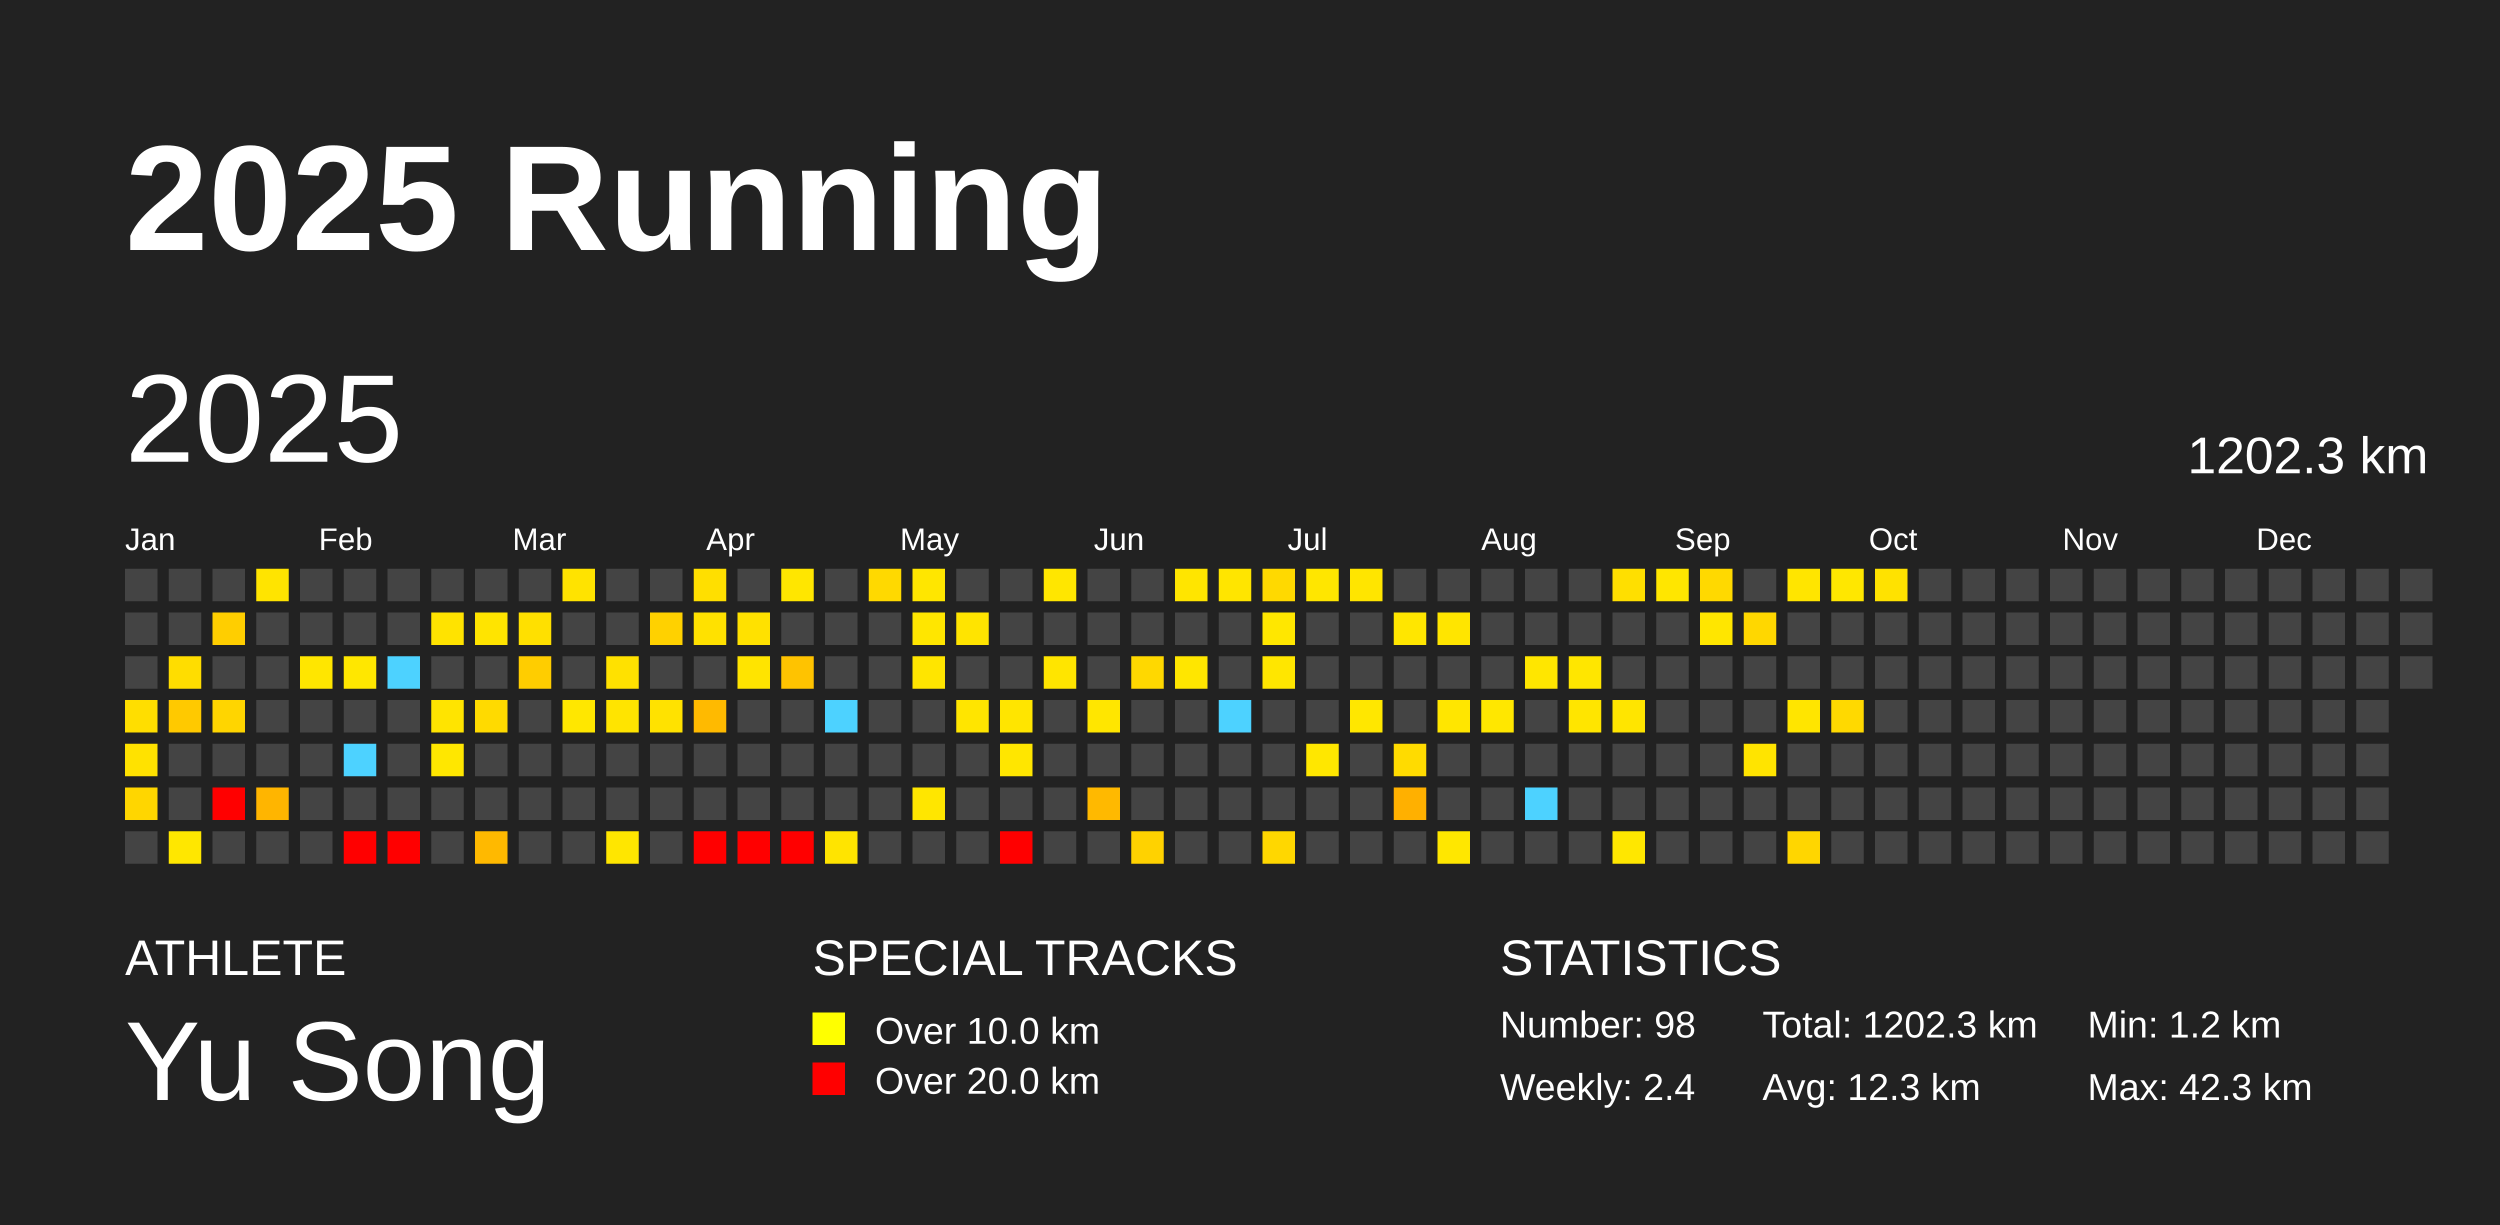
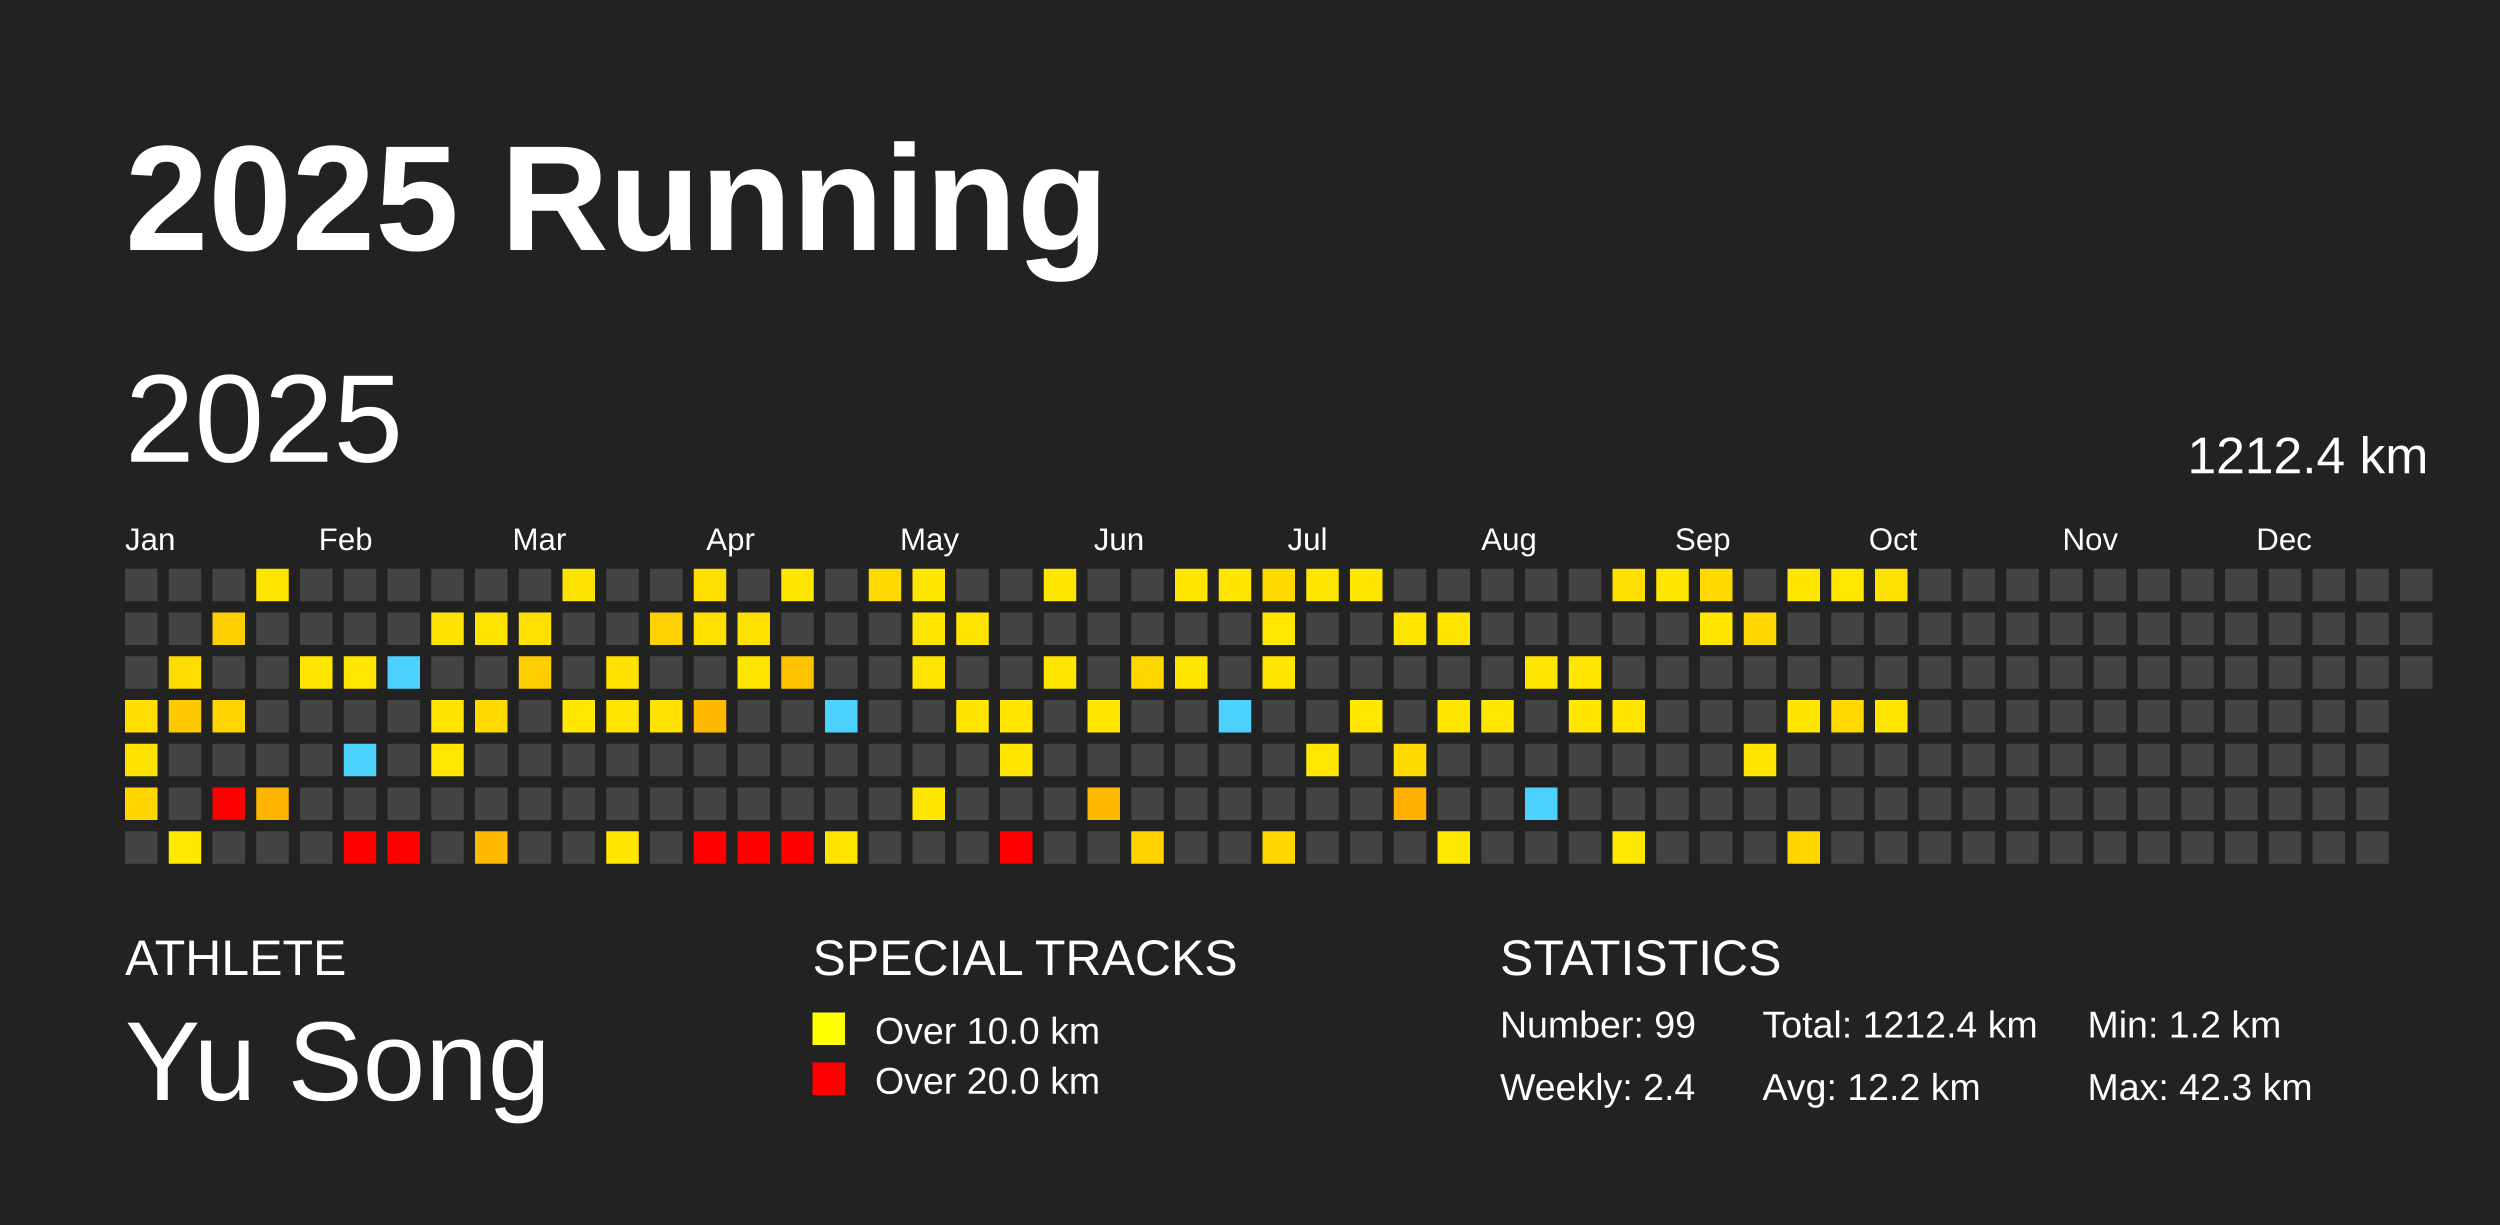
<svg xmlns="http://www.w3.org/2000/svg" baseProfile="full" height="98mm" version="1.1" viewBox="0,0,200,98" width="200mm">
  <defs />
  <rect fill="#222222" height="98" width="200" x="0" y="0" />
  <text fill="#FFFFFF" style="font-size:12px; font-family:Arial; font-weight:bold;" x="10" y="20">2025 Running</text>
  <text fill="#FFFFFF" style="font-size:4px; font-family:Arial" x="10" y="78">ATHLETE</text>
  <text fill="#FFFFFF" style="font-size:9px; font-family:Arial" x="10" y="88">Yu Song</text>
  <text fill="#FFFFFF" style="font-size:4px; font-family:Arial" x="65" y="78">SPECIAL TRACKS</text>
  <rect fill="yellow" height="2.6" width="2.6" x="65" y="81" />
  <text fill="#FFFFFF" style="font-size:3px; font-family:Arial" x="70" y="83.5">Over 10.0 km</text>
  <rect fill="red" height="2.6" width="2.6" x="65" y="85" />
  <text fill="#FFFFFF" style="font-size:3px; font-family:Arial" x="70" y="87.5">Over 20.0 km</text>
  <text fill="#FFFFFF" style="font-size:4px; font-family:Arial" x="120" y="78">STATISTICS</text>
-   <text fill="#FFFFFF" style="font-size:3px; font-family:Arial" x="120" y="83">Number: 98</text>
+   <text fill="#FFFFFF" style="font-size:3px; font-family:Arial" x="120" y="83">Number: 99</text>
  <text fill="#FFFFFF" style="font-size:3px; font-family:Arial" x="120" y="88">Weekly: 2.4</text>
-   <text fill="#FFFFFF" style="font-size:3px; font-family:Arial" x="141" y="83">Total: 1202.3 km</text>
-   <text fill="#FFFFFF" style="font-size:3px; font-family:Arial" x="141" y="88">Avg: 12.3 km</text>
+   <text fill="#FFFFFF" style="font-size:3px; font-family:Arial" x="141" y="83">Total: 1212.4 km</text>
+   <text fill="#FFFFFF" style="font-size:3px; font-family:Arial" x="141" y="88">Avg: 12.2 km</text>
  <text fill="#FFFFFF" style="font-size:3px; font-family:Arial" x="167" y="83">Min: 1.2 km</text>
  <text fill="#FFFFFF" style="font-size:3px; font-family:Arial" x="167" y="88">Max: 42.3 km</text>
  <text dominant-baseline="hanging" fill="#FFFFFF" style="font-size:10.0px; font-family:Arial;" x="10" y="30">2025</text>
-   <text dominant-baseline="hanging" fill="#FFFFFF" style="font-size:4.125px; font-family:Arial;" x="175" y="35">1202.3 km</text>
+   <text dominant-baseline="hanging" fill="#FFFFFF" style="font-size:4.125px; font-family:Arial;" x="175" y="35">1212.4 km</text>
  <text fill="#FFFFFF" style="font-size:2.5px; font-family:Arial" x="10.0" y="44">Jan</text>
  <text fill="#FFFFFF" style="font-size:2.5px; font-family:Arial" x="25.5" y="44">Feb</text>
  <text fill="#FFFFFF" style="font-size:2.5px; font-family:Arial" x="41.0" y="44">Mar</text>
  <text fill="#FFFFFF" style="font-size:2.5px; font-family:Arial" x="56.5" y="44">Apr</text>
  <text fill="#FFFFFF" style="font-size:2.5px; font-family:Arial" x="72.0" y="44">May</text>
  <text fill="#FFFFFF" style="font-size:2.5px; font-family:Arial" x="87.5" y="44">Jun</text>
  <text fill="#FFFFFF" style="font-size:2.5px; font-family:Arial" x="103.0" y="44">Jul</text>
  <text fill="#FFFFFF" style="font-size:2.5px; font-family:Arial" x="118.5" y="44">Aug</text>
  <text fill="#FFFFFF" style="font-size:2.5px; font-family:Arial" x="134.0" y="44">Sep</text>
  <text fill="#FFFFFF" style="font-size:2.5px; font-family:Arial" x="149.5" y="44">Oct</text>
  <text fill="#FFFFFF" style="font-size:2.5px; font-family:Arial" x="165.0" y="44">Nov</text>
  <text fill="#FFFFFF" style="font-size:2.5px; font-family:Arial" x="180.5" y="44">Dec</text>
  <rect fill="#444444" height="2.6" width="2.6" x="10.0" y="45.5" />
  <rect fill="#444444" height="2.6" width="2.6" x="10.0" y="49.0" />
  <rect fill="#444444" height="2.6" width="2.6" x="10.0" y="52.5" />
  <rect fill="#ffde00" height="2.6" width="2.6" x="10.0" y="56.0" />
  <rect fill="#ffe200" height="2.6" width="2.6" x="10.0" y="59.5" />
  <rect fill="#ffd600" height="2.6" width="2.6" x="10.0" y="63.0" />
  <rect fill="#444444" height="2.6" width="2.6" x="10.0" y="66.5" />
  <rect fill="#444444" height="2.6" width="2.6" x="13.5" y="45.5" />
  <rect fill="#444444" height="2.6" width="2.6" x="13.5" y="49.0" />
  <rect fill="#ffdd00" height="2.6" width="2.6" x="13.5" y="52.5" />
  <rect fill="#ffc900" height="2.6" width="2.6" x="13.5" y="56.0" />
  <rect fill="#444444" height="2.6" width="2.6" x="13.5" y="59.5" />
  <rect fill="#444444" height="2.6" width="2.6" x="13.5" y="63.0" />
  <rect fill="#ffe700" height="2.6" width="2.6" x="13.5" y="66.5" />
  <rect fill="#444444" height="2.6" width="2.6" x="17.0" y="45.5" />
  <rect fill="#ffce00" height="2.6" width="2.6" x="17.0" y="49.0" />
  <rect fill="#444444" height="2.6" width="2.6" x="17.0" y="52.5" />
  <rect fill="#ffd500" height="2.6" width="2.6" x="17.0" y="56.0" />
  <rect fill="#444444" height="2.6" width="2.6" x="17.0" y="59.5" />
  <rect fill="red" height="2.6" width="2.6" x="17.0" y="63.0" />
  <rect fill="#444444" height="2.6" width="2.6" x="17.0" y="66.5" />
  <rect fill="#ffe400" height="2.6" width="2.6" x="20.5" y="45.5" />
  <rect fill="#444444" height="2.6" width="2.6" x="20.5" y="49.0" />
  <rect fill="#444444" height="2.6" width="2.6" x="20.5" y="52.5" />
  <rect fill="#444444" height="2.6" width="2.6" x="20.5" y="56.0" />
  <rect fill="#444444" height="2.6" width="2.6" x="20.5" y="59.5" />
  <rect fill="#ffb500" height="2.6" width="2.6" x="20.5" y="63.0" />
  <rect fill="#444444" height="2.6" width="2.6" x="20.5" y="66.5" />
  <rect fill="#444444" height="2.6" width="2.6" x="24.0" y="45.5" />
  <rect fill="#444444" height="2.6" width="2.6" x="24.0" y="49.0" />
  <rect fill="#ffe600" height="2.6" width="2.6" x="24.0" y="52.5" />
  <rect fill="#444444" height="2.6" width="2.6" x="24.0" y="56.0" />
  <rect fill="#444444" height="2.6" width="2.6" x="24.0" y="59.5" />
  <rect fill="#444444" height="2.6" width="2.6" x="24.0" y="63.0" />
  <rect fill="#444444" height="2.6" width="2.6" x="24.0" y="66.5" />
  <rect fill="#444444" height="2.6" width="2.6" x="27.5" y="45.5" />
  <rect fill="#444444" height="2.6" width="2.6" x="27.5" y="49.0" />
  <rect fill="#ffe700" height="2.6" width="2.6" x="27.5" y="52.5" />
  <rect fill="#444444" height="2.6" width="2.6" x="27.5" y="56.0" />
  <rect fill="#4dd2ff" height="2.6" width="2.6" x="27.5" y="59.5" />
  <rect fill="#444444" height="2.6" width="2.6" x="27.5" y="63.0" />
  <rect fill="red" height="2.6" width="2.6" x="27.5" y="66.5" />
  <rect fill="#444444" height="2.6" width="2.6" x="31.0" y="45.5" />
  <rect fill="#444444" height="2.6" width="2.6" x="31.0" y="49.0" />
  <rect fill="#4dd2ff" height="2.6" width="2.6" x="31.0" y="52.5" />
  <rect fill="#444444" height="2.6" width="2.6" x="31.0" y="56.0" />
  <rect fill="#444444" height="2.6" width="2.6" x="31.0" y="59.5" />
  <rect fill="#444444" height="2.6" width="2.6" x="31.0" y="63.0" />
  <rect fill="red" height="2.6" width="2.6" x="31.0" y="66.5" />
  <rect fill="#444444" height="2.6" width="2.6" x="34.5" y="45.5" />
  <rect fill="#ffe300" height="2.6" width="2.6" x="34.5" y="49.0" />
  <rect fill="#444444" height="2.6" width="2.6" x="34.5" y="52.5" />
  <rect fill="#ffe400" height="2.6" width="2.6" x="34.5" y="56.0" />
  <rect fill="#ffe700" height="2.6" width="2.6" x="34.5" y="59.5" />
  <rect fill="#444444" height="2.6" width="2.6" x="34.5" y="63.0" />
  <rect fill="#444444" height="2.6" width="2.6" x="34.5" y="66.5" />
  <rect fill="#444444" height="2.6" width="2.6" x="38.0" y="45.5" />
  <rect fill="#ffe400" height="2.6" width="2.6" x="38.0" y="49.0" />
  <rect fill="#444444" height="2.6" width="2.6" x="38.0" y="52.5" />
  <rect fill="#ffda00" height="2.6" width="2.6" x="38.0" y="56.0" />
  <rect fill="#444444" height="2.6" width="2.6" x="38.0" y="59.5" />
  <rect fill="#444444" height="2.6" width="2.6" x="38.0" y="63.0" />
  <rect fill="#ffb900" height="2.6" width="2.6" x="38.0" y="66.5" />
  <rect fill="#444444" height="2.6" width="2.6" x="41.5" y="45.5" />
  <rect fill="#ffe000" height="2.6" width="2.6" x="41.5" y="49.0" />
  <rect fill="#ffcd00" height="2.6" width="2.6" x="41.5" y="52.5" />
  <rect fill="#444444" height="2.6" width="2.6" x="41.5" y="56.0" />
  <rect fill="#444444" height="2.6" width="2.6" x="41.5" y="59.5" />
  <rect fill="#444444" height="2.6" width="2.6" x="41.5" y="63.0" />
  <rect fill="#444444" height="2.6" width="2.6" x="41.5" y="66.5" />
  <rect fill="#ffe300" height="2.6" width="2.6" x="45.0" y="45.5" />
  <rect fill="#444444" height="2.6" width="2.6" x="45.0" y="49.0" />
  <rect fill="#444444" height="2.6" width="2.6" x="45.0" y="52.5" />
  <rect fill="#ffe700" height="2.6" width="2.6" x="45.0" y="56.0" />
  <rect fill="#444444" height="2.6" width="2.6" x="45.0" y="59.5" />
  <rect fill="#444444" height="2.6" width="2.6" x="45.0" y="63.0" />
  <rect fill="#444444" height="2.6" width="2.6" x="45.0" y="66.5" />
  <rect fill="#444444" height="2.6" width="2.6" x="48.5" y="45.5" />
  <rect fill="#444444" height="2.6" width="2.6" x="48.5" y="49.0" />
  <rect fill="#ffe100" height="2.6" width="2.6" x="48.5" y="52.5" />
  <rect fill="#ffe400" height="2.6" width="2.6" x="48.5" y="56.0" />
  <rect fill="#444444" height="2.6" width="2.6" x="48.5" y="59.5" />
  <rect fill="#444444" height="2.6" width="2.6" x="48.5" y="63.0" />
  <rect fill="#ffe600" height="2.6" width="2.6" x="48.5" y="66.5" />
  <rect fill="#444444" height="2.6" width="2.6" x="52.0" y="45.5" />
  <rect fill="#ffd100" height="2.6" width="2.6" x="52.0" y="49.0" />
  <rect fill="#444444" height="2.6" width="2.6" x="52.0" y="52.5" />
  <rect fill="#ffe200" height="2.6" width="2.6" x="52.0" y="56.0" />
  <rect fill="#444444" height="2.6" width="2.6" x="52.0" y="59.5" />
  <rect fill="#444444" height="2.6" width="2.6" x="52.0" y="63.0" />
  <rect fill="#444444" height="2.6" width="2.6" x="52.0" y="66.5" />
  <rect fill="#ffdf00" height="2.6" width="2.6" x="55.5" y="45.5" />
  <rect fill="#ffe100" height="2.6" width="2.6" x="55.5" y="49.0" />
  <rect fill="#444444" height="2.6" width="2.6" x="55.5" y="52.5" />
  <rect fill="#ffba00" height="2.6" width="2.6" x="55.5" y="56.0" />
  <rect fill="#444444" height="2.6" width="2.6" x="55.5" y="59.5" />
  <rect fill="#444444" height="2.6" width="2.6" x="55.5" y="63.0" />
  <rect fill="red" height="2.6" width="2.6" x="55.5" y="66.5" />
  <rect fill="#444444" height="2.6" width="2.6" x="59.0" y="45.5" />
  <rect fill="#ffe100" height="2.6" width="2.6" x="59.0" y="49.0" />
  <rect fill="#ffe400" height="2.6" width="2.6" x="59.0" y="52.5" />
  <rect fill="#444444" height="2.6" width="2.6" x="59.0" y="56.0" />
  <rect fill="#444444" height="2.6" width="2.6" x="59.0" y="59.5" />
  <rect fill="#444444" height="2.6" width="2.6" x="59.0" y="63.0" />
  <rect fill="red" height="2.6" width="2.6" x="59.0" y="66.5" />
  <rect fill="#ffe600" height="2.6" width="2.6" x="62.5" y="45.5" />
  <rect fill="#444444" height="2.6" width="2.6" x="62.5" y="49.0" />
  <rect fill="#ffc300" height="2.6" width="2.6" x="62.5" y="52.5" />
  <rect fill="#444444" height="2.6" width="2.6" x="62.5" y="56.0" />
  <rect fill="#444444" height="2.6" width="2.6" x="62.5" y="59.5" />
  <rect fill="#444444" height="2.6" width="2.6" x="62.5" y="63.0" />
  <rect fill="red" height="2.6" width="2.6" x="62.5" y="66.5" />
  <rect fill="#444444" height="2.6" width="2.6" x="66.0" y="45.5" />
  <rect fill="#444444" height="2.6" width="2.6" x="66.0" y="49.0" />
  <rect fill="#444444" height="2.6" width="2.6" x="66.0" y="52.5" />
  <rect fill="#4dd2ff" height="2.6" width="2.6" x="66.0" y="56.0" />
  <rect fill="#444444" height="2.6" width="2.6" x="66.0" y="59.5" />
  <rect fill="#444444" height="2.6" width="2.6" x="66.0" y="63.0" />
  <rect fill="#ffe400" height="2.6" width="2.6" x="66.0" y="66.5" />
  <rect fill="#ffd900" height="2.6" width="2.6" x="69.5" y="45.5" />
  <rect fill="#444444" height="2.6" width="2.6" x="69.5" y="49.0" />
  <rect fill="#444444" height="2.6" width="2.6" x="69.5" y="52.5" />
  <rect fill="#444444" height="2.6" width="2.6" x="69.5" y="56.0" />
  <rect fill="#444444" height="2.6" width="2.6" x="69.5" y="59.5" />
  <rect fill="#444444" height="2.6" width="2.6" x="69.5" y="63.0" />
  <rect fill="#444444" height="2.6" width="2.6" x="69.5" y="66.5" />
  <rect fill="#ffe600" height="2.6" width="2.6" x="73.0" y="45.5" />
  <rect fill="#ffe600" height="2.6" width="2.6" x="73.0" y="49.0" />
  <rect fill="#ffe500" height="2.6" width="2.6" x="73.0" y="52.5" />
  <rect fill="#444444" height="2.6" width="2.6" x="73.0" y="56.0" />
  <rect fill="#444444" height="2.6" width="2.6" x="73.0" y="59.5" />
  <rect fill="#ffe600" height="2.6" width="2.6" x="73.0" y="63.0" />
  <rect fill="#444444" height="2.6" width="2.6" x="73.0" y="66.5" />
  <rect fill="#444444" height="2.6" width="2.6" x="76.5" y="45.5" />
  <rect fill="#ffe400" height="2.6" width="2.6" x="76.5" y="49.0" />
  <rect fill="#444444" height="2.6" width="2.6" x="76.5" y="52.5" />
  <rect fill="#ffe500" height="2.6" width="2.6" x="76.5" y="56.0" />
  <rect fill="#444444" height="2.6" width="2.6" x="76.5" y="59.5" />
  <rect fill="#444444" height="2.6" width="2.6" x="76.5" y="63.0" />
  <rect fill="#444444" height="2.6" width="2.6" x="76.5" y="66.5" />
  <rect fill="#444444" height="2.6" width="2.6" x="80.0" y="45.5" />
  <rect fill="#444444" height="2.6" width="2.6" x="80.0" y="49.0" />
  <rect fill="#444444" height="2.6" width="2.6" x="80.0" y="52.5" />
  <rect fill="#ffe500" height="2.6" width="2.6" x="80.0" y="56.0" />
  <rect fill="#ffe600" height="2.6" width="2.6" x="80.0" y="59.5" />
  <rect fill="#444444" height="2.6" width="2.6" x="80.0" y="63.0" />
  <rect fill="red" height="2.6" width="2.6" x="80.0" y="66.5" />
  <rect fill="#ffe600" height="2.6" width="2.6" x="83.5" y="45.5" />
  <rect fill="#444444" height="2.6" width="2.6" x="83.5" y="49.0" />
  <rect fill="#ffe500" height="2.6" width="2.6" x="83.5" y="52.5" />
  <rect fill="#444444" height="2.6" width="2.6" x="83.5" y="56.0" />
  <rect fill="#444444" height="2.6" width="2.6" x="83.5" y="59.5" />
  <rect fill="#444444" height="2.6" width="2.6" x="83.5" y="63.0" />
  <rect fill="#444444" height="2.6" width="2.6" x="83.5" y="66.5" />
  <rect fill="#444444" height="2.6" width="2.6" x="87.0" y="45.5" />
  <rect fill="#444444" height="2.6" width="2.6" x="87.0" y="49.0" />
  <rect fill="#444444" height="2.6" width="2.6" x="87.0" y="52.5" />
  <rect fill="#ffe600" height="2.6" width="2.6" x="87.0" y="56.0" />
  <rect fill="#444444" height="2.6" width="2.6" x="87.0" y="59.5" />
  <rect fill="#ffb900" height="2.6" width="2.6" x="87.0" y="63.0" />
  <rect fill="#444444" height="2.6" width="2.6" x="87.0" y="66.5" />
  <rect fill="#444444" height="2.6" width="2.6" x="90.5" y="45.5" />
  <rect fill="#444444" height="2.6" width="2.6" x="90.5" y="49.0" />
  <rect fill="#ffd800" height="2.6" width="2.6" x="90.5" y="52.5" />
  <rect fill="#444444" height="2.6" width="2.6" x="90.5" y="56.0" />
  <rect fill="#444444" height="2.6" width="2.6" x="90.5" y="59.5" />
  <rect fill="#444444" height="2.6" width="2.6" x="90.5" y="63.0" />
  <rect fill="#ffd200" height="2.6" width="2.6" x="90.5" y="66.5" />
  <rect fill="#ffe500" height="2.6" width="2.6" x="94.0" y="45.5" />
  <rect fill="#444444" height="2.6" width="2.6" x="94.0" y="49.0" />
  <rect fill="#ffe600" height="2.6" width="2.6" x="94.0" y="52.5" />
  <rect fill="#444444" height="2.6" width="2.6" x="94.0" y="56.0" />
  <rect fill="#444444" height="2.6" width="2.6" x="94.0" y="59.5" />
  <rect fill="#444444" height="2.6" width="2.6" x="94.0" y="63.0" />
  <rect fill="#444444" height="2.6" width="2.6" x="94.0" y="66.5" />
  <rect fill="#ffe500" height="2.6" width="2.6" x="97.5" y="45.5" />
  <rect fill="#444444" height="2.6" width="2.6" x="97.5" y="49.0" />
  <rect fill="#444444" height="2.6" width="2.6" x="97.5" y="52.5" />
  <rect fill="#4dd2ff" height="2.6" width="2.6" x="97.5" y="56.0" />
  <rect fill="#444444" height="2.6" width="2.6" x="97.5" y="59.5" />
  <rect fill="#444444" height="2.6" width="2.6" x="97.5" y="63.0" />
  <rect fill="#444444" height="2.6" width="2.6" x="97.5" y="66.5" />
  <rect fill="#ffd900" height="2.6" width="2.6" x="101.0" y="45.5" />
  <rect fill="#ffe700" height="2.6" width="2.6" x="101.0" y="49.0" />
  <rect fill="#ffe600" height="2.6" width="2.6" x="101.0" y="52.5" />
  <rect fill="#444444" height="2.6" width="2.6" x="101.0" y="56.0" />
  <rect fill="#444444" height="2.6" width="2.6" x="101.0" y="59.5" />
  <rect fill="#444444" height="2.6" width="2.6" x="101.0" y="63.0" />
  <rect fill="#ffd700" height="2.6" width="2.6" x="101.0" y="66.5" />
  <rect fill="#ffe600" height="2.6" width="2.6" x="104.5" y="45.5" />
  <rect fill="#444444" height="2.6" width="2.6" x="104.5" y="49.0" />
  <rect fill="#444444" height="2.6" width="2.6" x="104.5" y="52.5" />
  <rect fill="#444444" height="2.6" width="2.6" x="104.5" y="56.0" />
  <rect fill="#ffe700" height="2.6" width="2.6" x="104.5" y="59.5" />
  <rect fill="#444444" height="2.6" width="2.6" x="104.5" y="63.0" />
  <rect fill="#444444" height="2.6" width="2.6" x="104.5" y="66.5" />
  <rect fill="#ffe500" height="2.6" width="2.6" x="108.0" y="45.5" />
  <rect fill="#444444" height="2.6" width="2.6" x="108.0" y="49.0" />
  <rect fill="#444444" height="2.6" width="2.6" x="108.0" y="52.5" />
  <rect fill="#ffe700" height="2.6" width="2.6" x="108.0" y="56.0" />
  <rect fill="#444444" height="2.6" width="2.6" x="108.0" y="59.5" />
  <rect fill="#444444" height="2.6" width="2.6" x="108.0" y="63.0" />
  <rect fill="#444444" height="2.6" width="2.6" x="108.0" y="66.5" />
  <rect fill="#444444" height="2.6" width="2.6" x="111.5" y="45.5" />
  <rect fill="#ffe600" height="2.6" width="2.6" x="111.5" y="49.0" />
  <rect fill="#444444" height="2.6" width="2.6" x="111.5" y="52.5" />
  <rect fill="#444444" height="2.6" width="2.6" x="111.5" y="56.0" />
  <rect fill="#ffdb00" height="2.6" width="2.6" x="111.5" y="59.5" />
  <rect fill="#ffb000" height="2.6" width="2.6" x="111.5" y="63.0" />
  <rect fill="#444444" height="2.6" width="2.6" x="111.5" y="66.5" />
  <rect fill="#444444" height="2.6" width="2.6" x="115.0" y="45.5" />
  <rect fill="#ffe500" height="2.6" width="2.6" x="115.0" y="49.0" />
  <rect fill="#444444" height="2.6" width="2.6" x="115.0" y="52.5" />
  <rect fill="#ffe600" height="2.6" width="2.6" x="115.0" y="56.0" />
  <rect fill="#444444" height="2.6" width="2.6" x="115.0" y="59.5" />
  <rect fill="#444444" height="2.6" width="2.6" x="115.0" y="63.0" />
  <rect fill="#ffe700" height="2.6" width="2.6" x="115.0" y="66.5" />
  <rect fill="#444444" height="2.6" width="2.6" x="118.5" y="45.5" />
  <rect fill="#444444" height="2.6" width="2.6" x="118.5" y="49.0" />
  <rect fill="#444444" height="2.6" width="2.6" x="118.5" y="52.5" />
  <rect fill="#ffe700" height="2.6" width="2.6" x="118.5" y="56.0" />
  <rect fill="#444444" height="2.6" width="2.6" x="118.5" y="59.5" />
  <rect fill="#444444" height="2.6" width="2.6" x="118.5" y="63.0" />
  <rect fill="#444444" height="2.6" width="2.6" x="118.5" y="66.5" />
  <rect fill="#444444" height="2.6" width="2.6" x="122.0" y="45.5" />
  <rect fill="#444444" height="2.6" width="2.6" x="122.0" y="49.0" />
  <rect fill="#ffe600" height="2.6" width="2.6" x="122.0" y="52.5" />
  <rect fill="#444444" height="2.6" width="2.6" x="122.0" y="56.0" />
  <rect fill="#444444" height="2.6" width="2.6" x="122.0" y="59.5" />
  <rect fill="#4dd2ff" height="2.6" width="2.6" x="122.0" y="63.0" />
  <rect fill="#444444" height="2.6" width="2.6" x="122.0" y="66.5" />
  <rect fill="#444444" height="2.6" width="2.6" x="125.5" y="45.5" />
  <rect fill="#444444" height="2.6" width="2.6" x="125.5" y="49.0" />
  <rect fill="#ffe600" height="2.6" width="2.6" x="125.5" y="52.5" />
  <rect fill="#ffe500" height="2.6" width="2.6" x="125.5" y="56.0" />
  <rect fill="#444444" height="2.6" width="2.6" x="125.5" y="59.5" />
  <rect fill="#444444" height="2.6" width="2.6" x="125.5" y="63.0" />
  <rect fill="#444444" height="2.6" width="2.6" x="125.5" y="66.5" />
  <rect fill="#ffdf00" height="2.6" width="2.6" x="129.0" y="45.5" />
  <rect fill="#444444" height="2.6" width="2.6" x="129.0" y="49.0" />
  <rect fill="#444444" height="2.6" width="2.6" x="129.0" y="52.5" />
  <rect fill="#ffe500" height="2.6" width="2.6" x="129.0" y="56.0" />
  <rect fill="#444444" height="2.6" width="2.6" x="129.0" y="59.5" />
  <rect fill="#444444" height="2.6" width="2.6" x="129.0" y="63.0" />
  <rect fill="#ffe700" height="2.6" width="2.6" x="129.0" y="66.5" />
  <rect fill="#ffe600" height="2.6" width="2.6" x="132.5" y="45.5" />
  <rect fill="#444444" height="2.6" width="2.6" x="132.5" y="49.0" />
  <rect fill="#444444" height="2.6" width="2.6" x="132.5" y="52.5" />
  <rect fill="#444444" height="2.6" width="2.6" x="132.5" y="56.0" />
  <rect fill="#444444" height="2.6" width="2.6" x="132.5" y="59.5" />
  <rect fill="#444444" height="2.6" width="2.6" x="132.5" y="63.0" />
  <rect fill="#444444" height="2.6" width="2.6" x="132.5" y="66.5" />
  <rect fill="#ffd900" height="2.6" width="2.6" x="136.0" y="45.5" />
  <rect fill="#ffe600" height="2.6" width="2.6" x="136.0" y="49.0" />
  <rect fill="#444444" height="2.6" width="2.6" x="136.0" y="52.5" />
  <rect fill="#444444" height="2.6" width="2.6" x="136.0" y="56.0" />
  <rect fill="#444444" height="2.6" width="2.6" x="136.0" y="59.5" />
  <rect fill="#444444" height="2.6" width="2.6" x="136.0" y="63.0" />
  <rect fill="#444444" height="2.6" width="2.6" x="136.0" y="66.5" />
  <rect fill="#444444" height="2.6" width="2.6" x="139.5" y="45.5" />
  <rect fill="#ffd700" height="2.6" width="2.6" x="139.5" y="49.0" />
  <rect fill="#444444" height="2.6" width="2.6" x="139.5" y="52.5" />
  <rect fill="#444444" height="2.6" width="2.6" x="139.5" y="56.0" />
  <rect fill="#ffe400" height="2.6" width="2.6" x="139.5" y="59.5" />
  <rect fill="#444444" height="2.6" width="2.6" x="139.5" y="63.0" />
  <rect fill="#444444" height="2.6" width="2.6" x="139.5" y="66.5" />
  <rect fill="#ffe500" height="2.6" width="2.6" x="143.0" y="45.5" />
  <rect fill="#444444" height="2.6" width="2.6" x="143.0" y="49.0" />
  <rect fill="#444444" height="2.6" width="2.6" x="143.0" y="52.5" />
  <rect fill="#ffe500" height="2.6" width="2.6" x="143.0" y="56.0" />
  <rect fill="#444444" height="2.6" width="2.6" x="143.0" y="59.5" />
  <rect fill="#444444" height="2.6" width="2.6" x="143.0" y="63.0" />
  <rect fill="#ffd600" height="2.6" width="2.6" x="143.0" y="66.5" />
  <rect fill="#ffe700" height="2.6" width="2.6" x="146.5" y="45.5" />
  <rect fill="#444444" height="2.6" width="2.6" x="146.5" y="49.0" />
  <rect fill="#444444" height="2.6" width="2.6" x="146.5" y="52.5" />
  <rect fill="#ffd900" height="2.6" width="2.6" x="146.5" y="56.0" />
  <rect fill="#444444" height="2.6" width="2.6" x="146.5" y="59.5" />
  <rect fill="#444444" height="2.6" width="2.6" x="146.5" y="63.0" />
  <rect fill="#444444" height="2.6" width="2.6" x="146.5" y="66.5" />
  <rect fill="#ffe200" height="2.6" width="2.6" x="150.0" y="45.5" />
  <rect fill="#444444" height="2.6" width="2.6" x="150.0" y="49.0" />
  <rect fill="#444444" height="2.6" width="2.6" x="150.0" y="52.5" />
-   <rect fill="#444444" height="2.6" width="2.6" x="150.0" y="56.0" />
+   <rect fill="#ffe600" height="2.6" width="2.6" x="150.0" y="56.0" />
  <rect fill="#444444" height="2.6" width="2.6" x="150.0" y="59.5" />
  <rect fill="#444444" height="2.6" width="2.6" x="150.0" y="63.0" />
  <rect fill="#444444" height="2.6" width="2.6" x="150.0" y="66.5" />
  <rect fill="#444444" height="2.6" width="2.6" x="153.5" y="45.5" />
  <rect fill="#444444" height="2.6" width="2.6" x="153.5" y="49.0" />
  <rect fill="#444444" height="2.6" width="2.6" x="153.5" y="52.5" />
  <rect fill="#444444" height="2.6" width="2.6" x="153.5" y="56.0" />
  <rect fill="#444444" height="2.6" width="2.6" x="153.5" y="59.5" />
  <rect fill="#444444" height="2.6" width="2.6" x="153.5" y="63.0" />
  <rect fill="#444444" height="2.6" width="2.6" x="153.5" y="66.5" />
  <rect fill="#444444" height="2.6" width="2.6" x="157.0" y="45.5" />
  <rect fill="#444444" height="2.6" width="2.6" x="157.0" y="49.0" />
  <rect fill="#444444" height="2.6" width="2.6" x="157.0" y="52.5" />
  <rect fill="#444444" height="2.6" width="2.6" x="157.0" y="56.0" />
  <rect fill="#444444" height="2.6" width="2.6" x="157.0" y="59.5" />
  <rect fill="#444444" height="2.6" width="2.6" x="157.0" y="63.0" />
  <rect fill="#444444" height="2.6" width="2.6" x="157.0" y="66.5" />
  <rect fill="#444444" height="2.6" width="2.6" x="160.5" y="45.5" />
  <rect fill="#444444" height="2.6" width="2.6" x="160.5" y="49.0" />
  <rect fill="#444444" height="2.6" width="2.6" x="160.5" y="52.5" />
  <rect fill="#444444" height="2.6" width="2.6" x="160.5" y="56.0" />
  <rect fill="#444444" height="2.6" width="2.6" x="160.5" y="59.5" />
  <rect fill="#444444" height="2.6" width="2.6" x="160.5" y="63.0" />
  <rect fill="#444444" height="2.6" width="2.6" x="160.5" y="66.5" />
  <rect fill="#444444" height="2.6" width="2.6" x="164.0" y="45.5" />
  <rect fill="#444444" height="2.6" width="2.6" x="164.0" y="49.0" />
  <rect fill="#444444" height="2.6" width="2.6" x="164.0" y="52.5" />
  <rect fill="#444444" height="2.6" width="2.6" x="164.0" y="56.0" />
  <rect fill="#444444" height="2.6" width="2.6" x="164.0" y="59.5" />
  <rect fill="#444444" height="2.6" width="2.6" x="164.0" y="63.0" />
  <rect fill="#444444" height="2.6" width="2.6" x="164.0" y="66.5" />
  <rect fill="#444444" height="2.6" width="2.6" x="167.5" y="45.5" />
  <rect fill="#444444" height="2.6" width="2.6" x="167.5" y="49.0" />
  <rect fill="#444444" height="2.6" width="2.6" x="167.5" y="52.5" />
  <rect fill="#444444" height="2.6" width="2.6" x="167.5" y="56.0" />
  <rect fill="#444444" height="2.6" width="2.6" x="167.5" y="59.5" />
  <rect fill="#444444" height="2.6" width="2.6" x="167.5" y="63.0" />
  <rect fill="#444444" height="2.6" width="2.6" x="167.5" y="66.5" />
  <rect fill="#444444" height="2.6" width="2.6" x="171.0" y="45.5" />
  <rect fill="#444444" height="2.6" width="2.6" x="171.0" y="49.0" />
  <rect fill="#444444" height="2.6" width="2.6" x="171.0" y="52.5" />
  <rect fill="#444444" height="2.6" width="2.6" x="171.0" y="56.0" />
  <rect fill="#444444" height="2.6" width="2.6" x="171.0" y="59.5" />
  <rect fill="#444444" height="2.6" width="2.6" x="171.0" y="63.0" />
  <rect fill="#444444" height="2.6" width="2.6" x="171.0" y="66.5" />
  <rect fill="#444444" height="2.6" width="2.6" x="174.5" y="45.5" />
  <rect fill="#444444" height="2.6" width="2.6" x="174.5" y="49.0" />
  <rect fill="#444444" height="2.6" width="2.6" x="174.5" y="52.5" />
  <rect fill="#444444" height="2.6" width="2.6" x="174.5" y="56.0" />
  <rect fill="#444444" height="2.6" width="2.6" x="174.5" y="59.5" />
  <rect fill="#444444" height="2.6" width="2.6" x="174.5" y="63.0" />
  <rect fill="#444444" height="2.6" width="2.6" x="174.5" y="66.5" />
  <rect fill="#444444" height="2.6" width="2.6" x="178.0" y="45.5" />
  <rect fill="#444444" height="2.6" width="2.6" x="178.0" y="49.0" />
  <rect fill="#444444" height="2.6" width="2.6" x="178.0" y="52.5" />
  <rect fill="#444444" height="2.6" width="2.6" x="178.0" y="56.0" />
  <rect fill="#444444" height="2.6" width="2.6" x="178.0" y="59.5" />
  <rect fill="#444444" height="2.6" width="2.6" x="178.0" y="63.0" />
  <rect fill="#444444" height="2.6" width="2.6" x="178.0" y="66.5" />
  <rect fill="#444444" height="2.6" width="2.6" x="181.5" y="45.5" />
  <rect fill="#444444" height="2.6" width="2.6" x="181.5" y="49.0" />
  <rect fill="#444444" height="2.6" width="2.6" x="181.5" y="52.5" />
  <rect fill="#444444" height="2.6" width="2.6" x="181.5" y="56.0" />
  <rect fill="#444444" height="2.6" width="2.6" x="181.5" y="59.5" />
  <rect fill="#444444" height="2.6" width="2.6" x="181.5" y="63.0" />
  <rect fill="#444444" height="2.6" width="2.6" x="181.5" y="66.5" />
  <rect fill="#444444" height="2.6" width="2.6" x="185.0" y="45.5" />
  <rect fill="#444444" height="2.6" width="2.6" x="185.0" y="49.0" />
  <rect fill="#444444" height="2.6" width="2.6" x="185.0" y="52.5" />
  <rect fill="#444444" height="2.6" width="2.6" x="185.0" y="56.0" />
  <rect fill="#444444" height="2.6" width="2.6" x="185.0" y="59.5" />
  <rect fill="#444444" height="2.6" width="2.6" x="185.0" y="63.0" />
  <rect fill="#444444" height="2.6" width="2.6" x="185.0" y="66.5" />
  <rect fill="#444444" height="2.6" width="2.6" x="188.5" y="45.5" />
  <rect fill="#444444" height="2.6" width="2.6" x="188.5" y="49.0" />
  <rect fill="#444444" height="2.6" width="2.6" x="188.5" y="52.5" />
  <rect fill="#444444" height="2.6" width="2.6" x="188.5" y="56.0" />
  <rect fill="#444444" height="2.6" width="2.6" x="188.5" y="59.5" />
  <rect fill="#444444" height="2.6" width="2.6" x="188.5" y="63.0" />
  <rect fill="#444444" height="2.6" width="2.6" x="188.5" y="66.5" />
  <rect fill="#444444" height="2.6" width="2.6" x="192.0" y="45.5" />
  <rect fill="#444444" height="2.6" width="2.6" x="192.0" y="49.0" />
  <rect fill="#444444" height="2.6" width="2.6" x="192.0" y="52.5" />
</svg>
